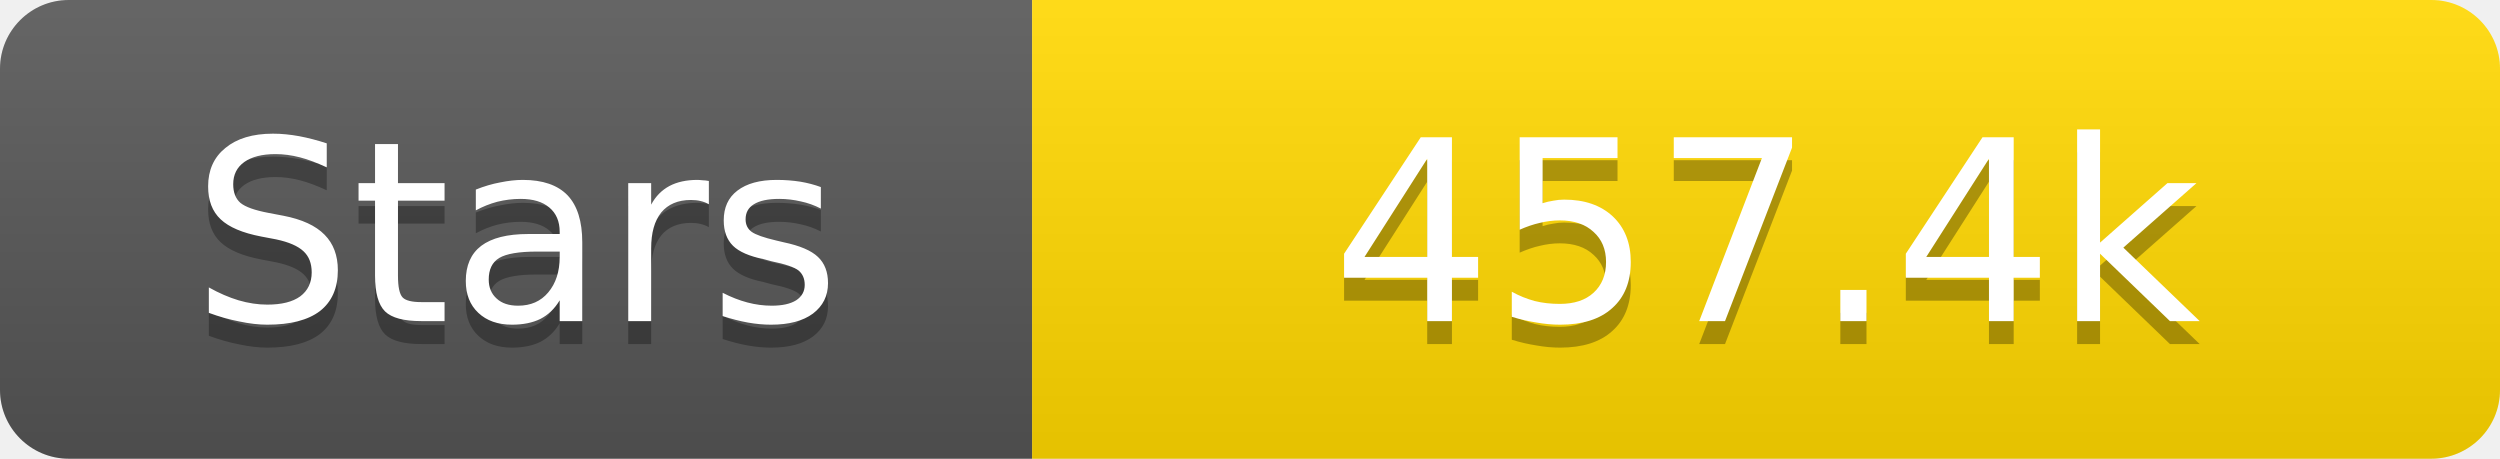
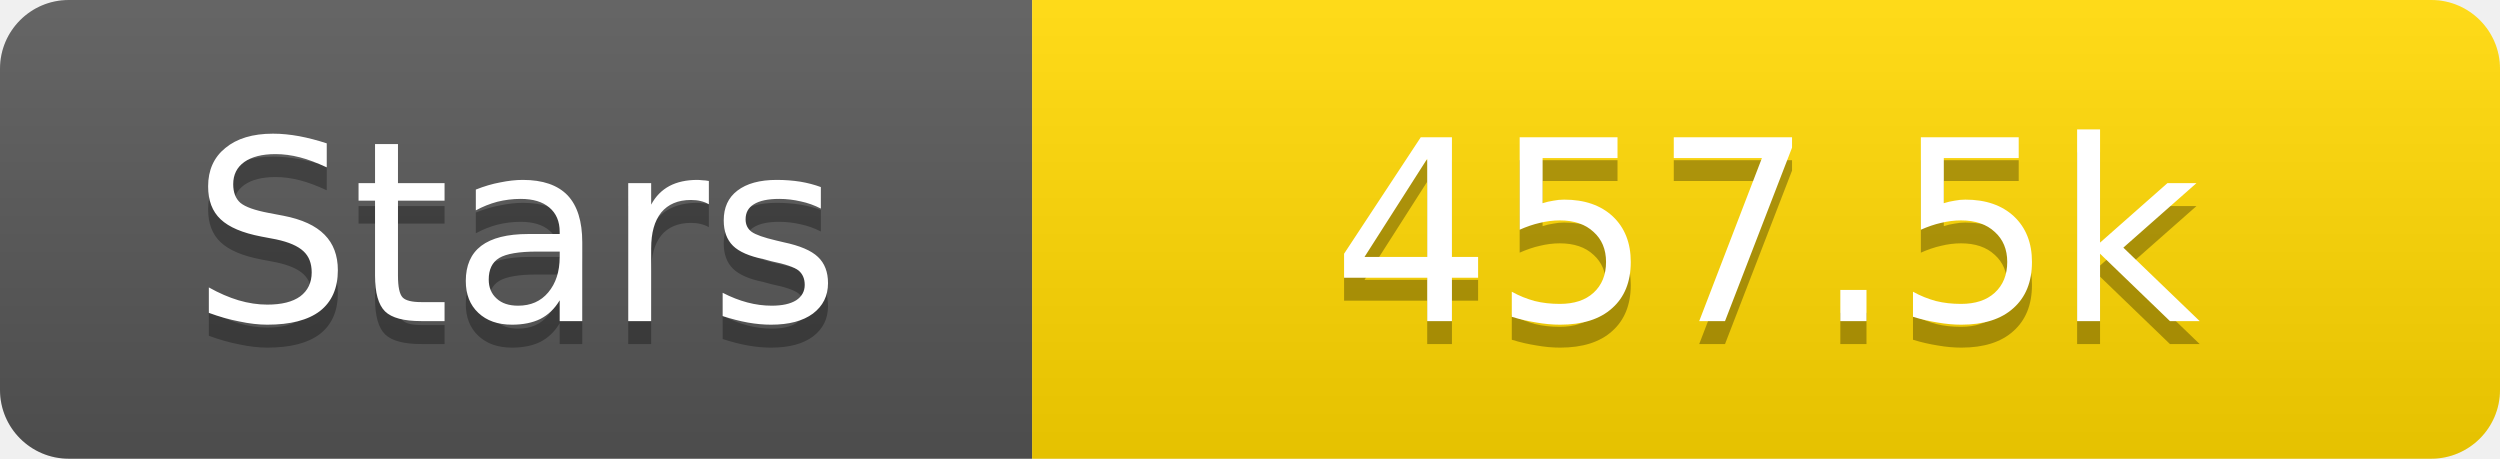
<svg xmlns="http://www.w3.org/2000/svg" width="109" height="20">
  <linearGradient id="s" x2="0" y2="100%">
    <stop offset="0" stop-color="#fff" stop-opacity=".1" />
    <stop offset="1" stop-opacity=".1" />
  </linearGradient>
  <clipPath id="r">
    <rect width="109" height="20" rx="3" fill="#fff" />
  </clipPath>
  <g clip-path="url(#r)">
    <rect width="45" height="20" fill="#555" />
    <rect x="45" width="64" height="20" fill="#ffd700" />
    <rect width="109" height="20" fill="url(#s)" />
  </g>
  <g fill="#fff" text-anchor="middle" font-family="Verdana,Geneva,DejaVu Sans,sans-serif" text-rendering="geometricPrecision" font-size="11">
    <text x="22.5" y="15" fill="#010101" fill-opacity=".3">Stars</text>
    <text x="22.5" y="14">Stars</text>
-     <text x="77.0" y="15" fill="#010101" fill-opacity=".3">457.4k</text>
-     <text x="77.0" y="14">457.4k</text>
+     <text x="77.0" y="15" fill="#010101" fill-opacity=".3">457.5k</text>
+     <text x="77.0" y="14">457.5k</text>
  </g>
</svg>
